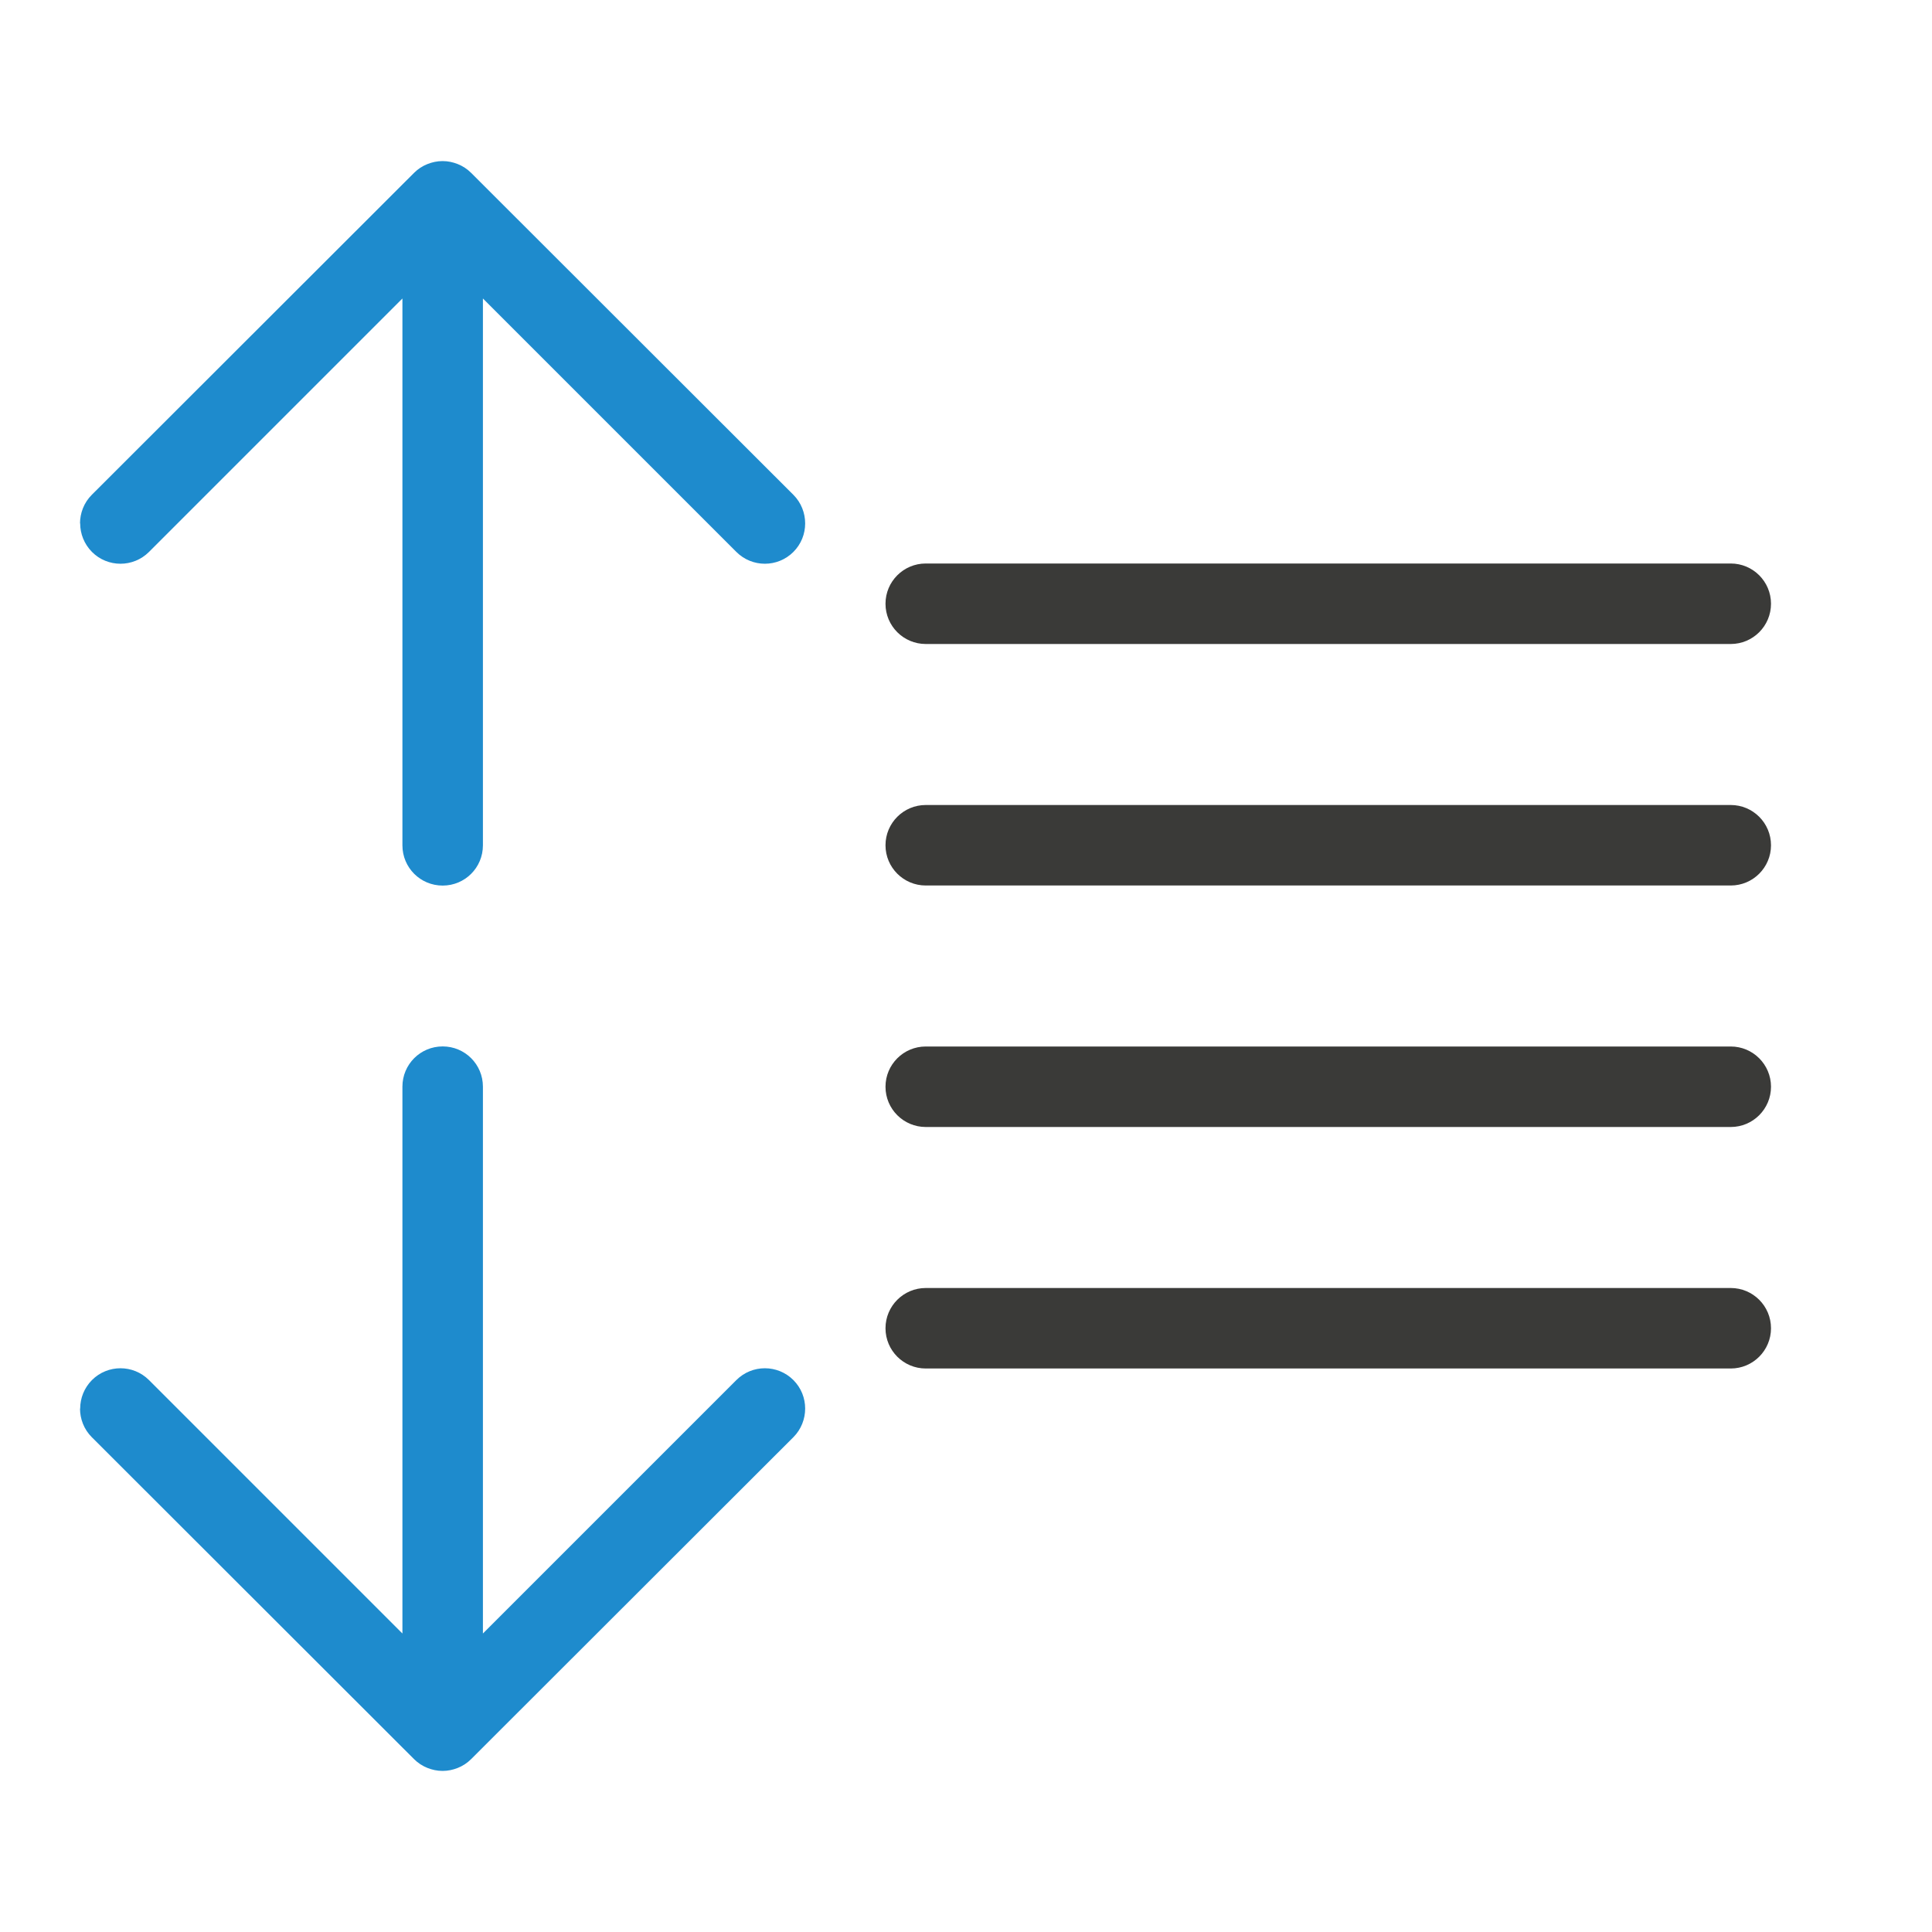
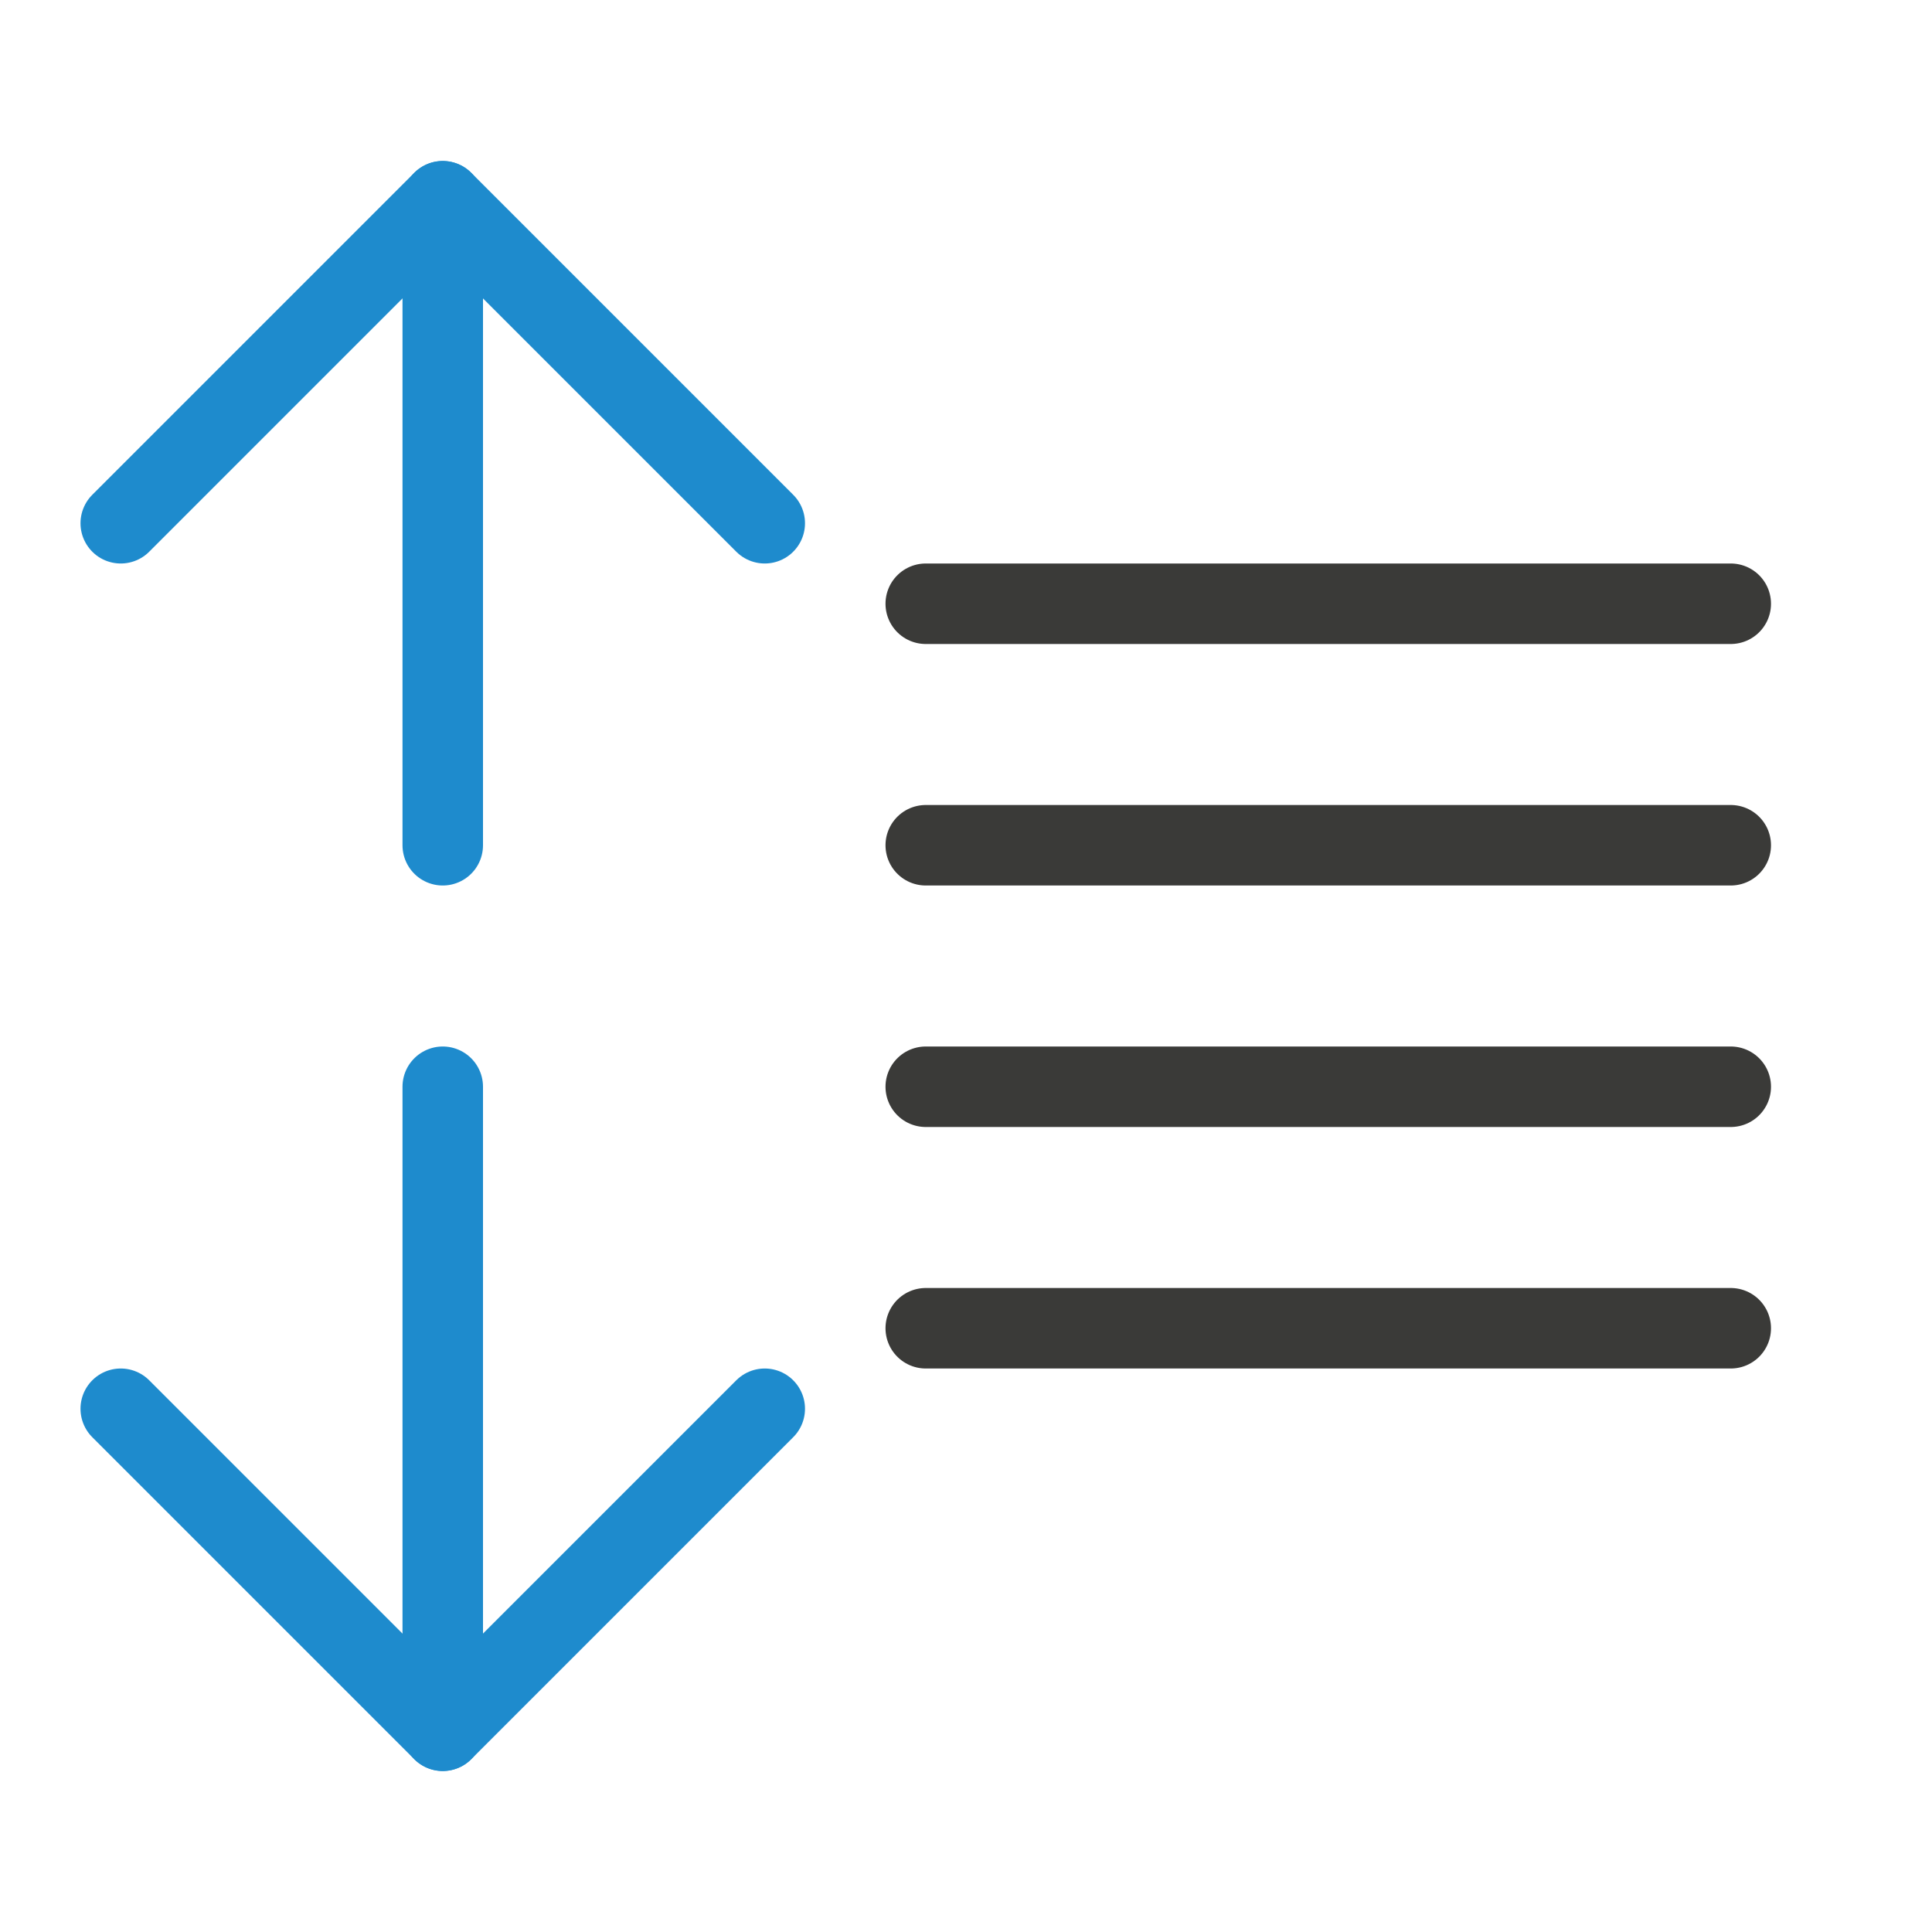
<svg xmlns="http://www.w3.org/2000/svg" viewBox="0 0 24 24">
-   <path d="m.996 6.502c0 .128.049.256.146.354.196.196.513.196.709 0l3.148-3.148v6.793c0 .277.223.5.5.5s.5-.223.5-.5v-6.793l3.148 3.148c.196.196.513.196.709 0 .098-.098.146-.226.146-.354 0-.128-.049-.258-.146-.355l-4.004-4c-.047-.047-.103-.084-.166-.109-.058-.023-.121-.037-.188-.037s-.13.014-.188.037c-.063.025-.119.062-.166.109l-4.004 4c-.098.098-.146.228-.146.355z" fill="#1e8bcd" />
-   <path d="m.996 17.498c0-.128.049-.256.146-.354.196-.196.513-.196.709 0l3.148 3.148v-6.793c0-.277.223-.5.5-.5s.5.223.5.5v6.793l3.148-3.148c.196-.196.513-.196.709 0 .098.098.146.226.146.354 0 .128-.049.258-.146.355l-4.004 4c-.047.047-.103.084-.166.109-.058.023-.121.037-.188.037s-.13-.014-.188-.037c-.063-.025-.119-.062-.166-.109l-4.004-4c-.098-.098-.146-.228-.146-.355z" fill="#1e8bcd" />
-   <g fill="#3a3a38" transform="matrix(-1 0 0 1 0 -1)">
-     <rect height="1" ry=".5" width="11" x="-22" y="14" />
-     <rect height="1" ry=".5" width="11" x="-22" y="8" />
-     <rect height="1" ry=".5" width="11" x="-22" y="11" />
-     <rect height="1" ry=".5" width="11" x="-22" y="17" />
+   <g id="background" class="icn icn--line-color" fill="none" stroke="#3a3a38" stroke-linecap="round" stroke-linejoin="round">
+     <path d="m 11.5,7.5 h 10 z m 0,3 h 10 z m 0,3 h 10 z m 0,3 h 10 z" />
+   </g>
+   <g id="symbol" class="icn icn--highlight-color-line" fill="none" stroke="#1e8bcd" stroke-linecap="round" stroke-linejoin="round">
+     <path d="m 1.5,6.5 4,-4 4,4" />
+     <path d="M 5.5,2.5 V 10.5" />
+     <path d="m 5.5,13.5 v 8" />
+     <path d="m 1.5,17.5 4,4 4,-4" />
  </g>
</svg>
